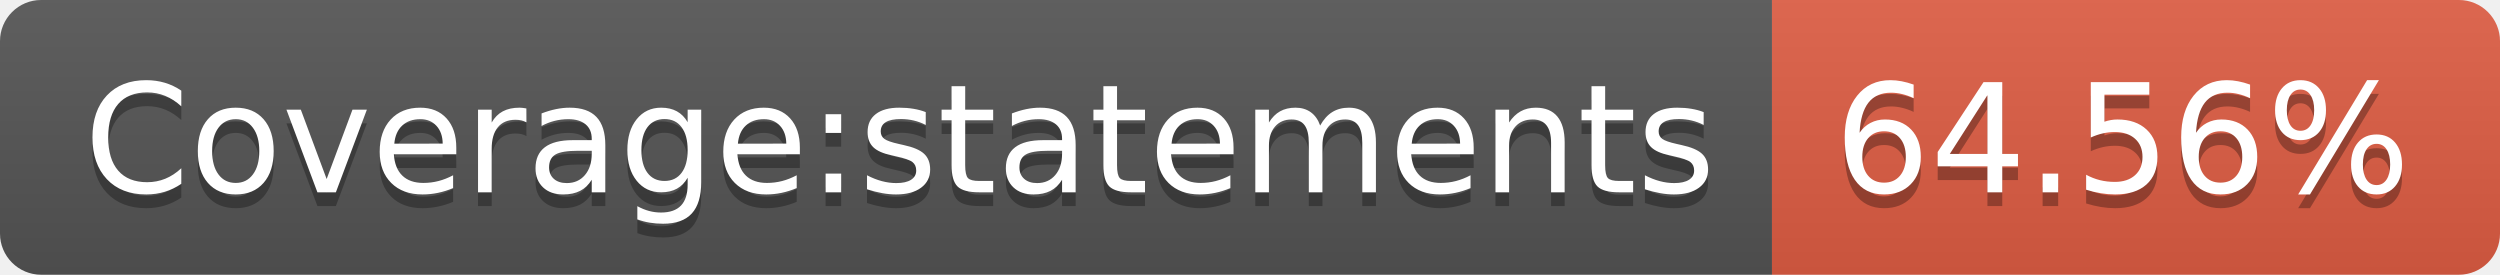
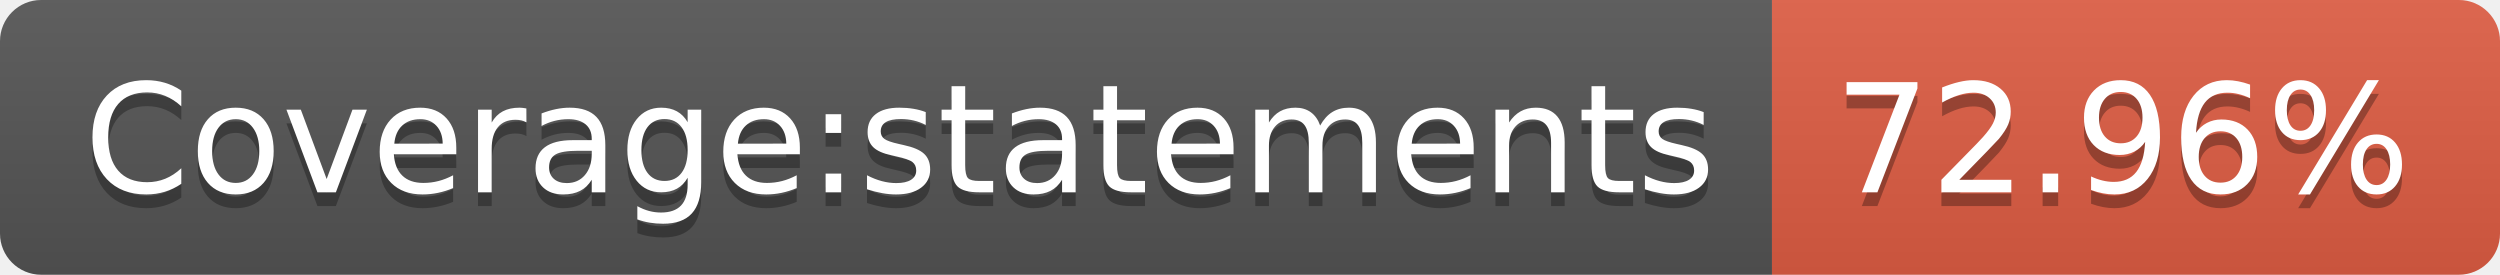
- <svg xmlns="http://www.w3.org/2000/svg" width="182" height="20" role="img" aria-label="Coverage:statements: 64.56%">
+ <svg xmlns="http://www.w3.org/2000/svg" width="182" height="20" role="img" aria-label="Coverage:statements: 72.96%">
  <linearGradient id="s" x2="0" y2="100%">
    <stop offset="0" stop-color="#bbb" stop-opacity=".1" />
    <stop offset="1" stop-opacity=".1" />
  </linearGradient>
  <clipPath id="r">
    <rect width="182" height="20" rx="3" fill="#fff" />
  </clipPath>
  <g clip-path="url(#r)">
    <rect width="129" height="20" fill="#555" />
    <rect x="129" width="53" height="20" fill="#e05d44" />
    <rect width="182" height="20" fill="url(#s)" />
  </g>
  <g fill="#fff" text-anchor="middle" font-family="Verdana,Geneva,DejaVu Sans,sans-serif" text-rendering="geometricPrecision" font-size="110">
    <text aria-hidden="true" x="655" y="150" fill="#010101" fill-opacity=".3" transform="scale(.1)" textLength="1190">Coverage:statements</text>
    <text x="655" y="140" transform="scale(.1)" fill="#fff" textLength="1190">Coverage:statements</text>
-     <text aria-hidden="true" x="1545" y="150" fill="#010101" fill-opacity=".3" transform="scale(.1)" textLength="430">64.56%</text>
-     <text x="1545" y="140" transform="scale(.1)" fill="#fff" textLength="430">64.56%</text>
+     <text aria-hidden="true" x="1545" y="150" fill="#010101" fill-opacity=".3" transform="scale(.1)" textLength="430">72.96%</text>
+     <text x="1545" y="140" transform="scale(.1)" fill="#fff" textLength="430">72.96%</text>
  </g>
</svg>
